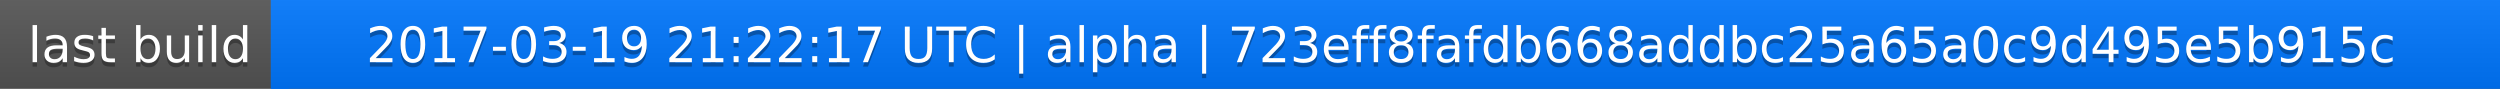
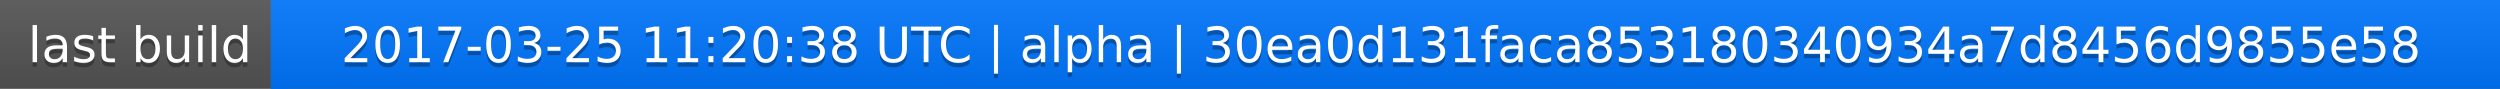
<svg xmlns="http://www.w3.org/2000/svg" width="563" height="20">
  <linearGradient id="a" x2="0" y2="100%">
    <stop offset="0" stop-color="#bbb" stop-opacity=".1" />
    <stop offset="1" stop-opacity=".1" />
  </linearGradient>
  <rect rx="0" width="563" height="20" fill="#555" />
  <rect rx="0" x="61" width="502" height="20" fill="#07f" />
  <path fill="#07f" d="M61 0h4v20h-4z" />
  <rect rx="0" width="563" height="20" fill="url(#a)" />
  <g fill="#fff" text-anchor="middle" font-family="DejaVu Sans,Verdana,Geneva,sans-serif" font-size="11">
    <text x="31.5" y="15" fill="#010101" fill-opacity=".3">last build</text>
    <text x="31.5" y="14">last build</text>
-     <text x="311" y="15" fill="#010101" fill-opacity=".3">2017-03-19 21:22:17 UTC | alpha | 723eff8fafdb668addbc25a65a0c9d495e5b915c</text>
-     <text x="311" y="14">2017-03-19 21:22:17 UTC | alpha | 723eff8fafdb668addbc25a65a0c9d495e5b915c</text>
+     <text x="311" y="15" fill="#010101" fill-opacity=".3">2017-03-25 11:20:38 UTC | alpha | 30ea0d131faca853180340934a7d8456d9855e58</text>
+     <text x="311" y="14">2017-03-25 11:20:38 UTC | alpha | 30ea0d131faca853180340934a7d8456d9855e58</text>
  </g>
</svg>
